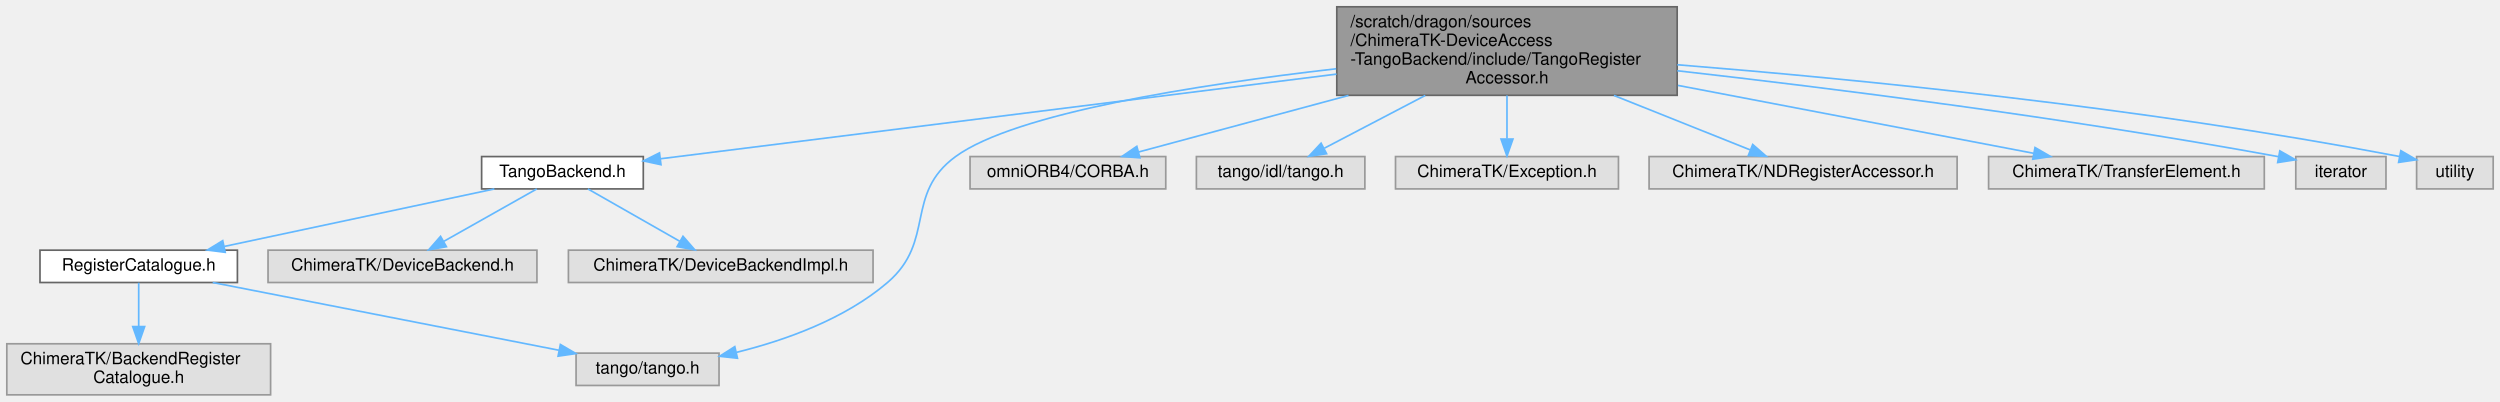
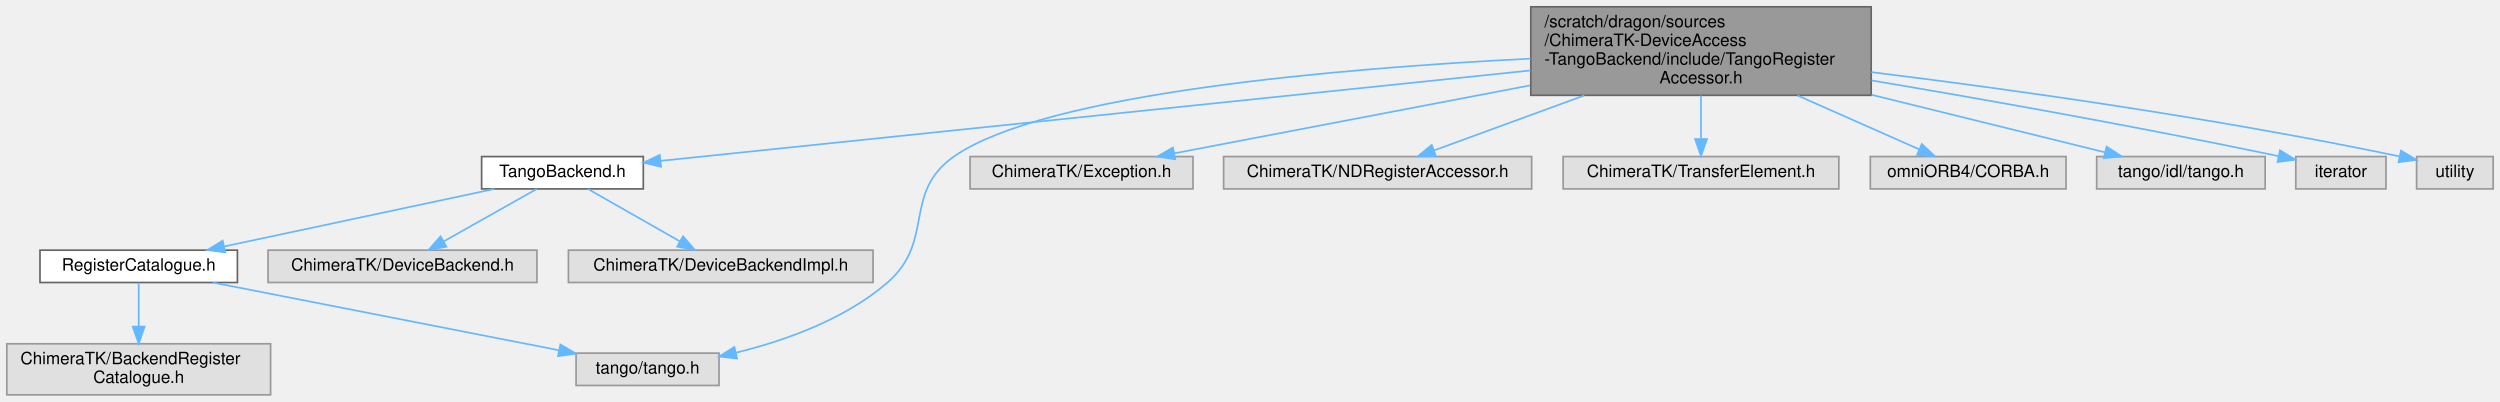
<svg xmlns="http://www.w3.org/2000/svg" xmlns:xlink="http://www.w3.org/1999/xlink" width="1469pt" height="236pt" viewBox="0.00 0.00 1469.00 236.00">
  <g id="graph0" class="graph" transform="scale(1 1) rotate(0) translate(4 232)">
    <g id="Node000001" class="node">
      <g id="a_Node000001">
        <a xlink:title=" ">
-           <polygon fill="#999999" stroke="#666666" points="981.5,-228 781.5,-228 781.5,-176 981.5,-176 981.5,-228" />
-           <text text-anchor="start" x="789.5" y="-216" font-family="Helvetica,sans-Serif" font-size="10.00">/scratch/dragon/sources</text>
-           <text text-anchor="start" x="789.5" y="-205" font-family="Helvetica,sans-Serif" font-size="10.00">/ChimeraTK-DeviceAccess</text>
-           <text text-anchor="start" x="789.5" y="-194" font-family="Helvetica,sans-Serif" font-size="10.00">-TangoBackend/include/TangoRegister</text>
-           <text text-anchor="middle" x="881.5" y="-183" font-family="Helvetica,sans-Serif" font-size="10.00">Accessor.h</text>
+           <polygon fill="#999999" stroke="#666666" points="1095.5,-228 895.5,-228 895.5,-176 1095.5,-176 1095.5,-228" />
+           <text text-anchor="start" x="903.5" y="-216" font-family="Helvetica,sans-Serif" font-size="10.00">/scratch/dragon/sources</text>
+           <text text-anchor="start" x="903.5" y="-205" font-family="Helvetica,sans-Serif" font-size="10.00">/ChimeraTK-DeviceAccess</text>
+           <text text-anchor="start" x="903.5" y="-194" font-family="Helvetica,sans-Serif" font-size="10.00">-TangoBackend/include/TangoRegister</text>
+           <text text-anchor="middle" x="995.5" y="-183" font-family="Helvetica,sans-Serif" font-size="10.00">Accessor.h</text>
        </a>
      </g>
    </g>
    <g id="Node000002" class="node">
      <g id="a_Node000002">
        <a xlink:href="_tango_backend_8h.html" target="_top" xlink:title=" ">
          <polygon fill="white" stroke="#666666" points="374,-140 279,-140 279,-121 374,-121 374,-140" />
          <text text-anchor="middle" x="326.5" y="-128" font-family="Helvetica,sans-Serif" font-size="10.00">TangoBackend.h</text>
        </a>
      </g>
    </g>
    <g id="edge1_Node000001_Node000002" class="edge">
      <g id="a_edge1_Node000001_Node000002">
        <a xlink:title=" ">
-           <path fill="none" stroke="#63b8ff" d="M781.32,-188.45C665.3,-173.93 478.13,-150.49 384.19,-138.72" />
-           <polygon fill="#63b8ff" stroke="#63b8ff" points="384.39,-135.22 374.03,-137.45 383.52,-142.17 384.39,-135.22" />
-         </a>
-       </g>
-     </g>
-     <g id="Node000004" class="node">
-       <g id="a_Node000004">
+           <path fill="none" stroke="#63b8ff" d="M895.34,-190.6C753.42,-175.85 498.4,-149.36 384.36,-137.51" />
+           <polygon fill="#63b8ff" stroke="#63b8ff" points="384.41,-134 374.1,-136.45 383.69,-140.96 384.41,-134" />
+         </a>
+       </g>
+     </g>
+     <g id="Node000005" class="node">
+       <g id="a_Node000005">
        <a xlink:title=" ">
          <polygon fill="#e0e0e0" stroke="#999999" points="418.5,-24.5 334.5,-24.5 334.5,-5.5 418.5,-5.5 418.5,-24.5" />
          <text text-anchor="middle" x="376.5" y="-12.5" font-family="Helvetica,sans-Serif" font-size="10.00">tango/tango.h</text>
        </a>
      </g>
    </g>
-     <g id="edge9_Node000001_Node000004" class="edge">
-       <g id="a_edge9_Node000001_Node000004">
-         <a xlink:title=" ">
-           <path fill="none" stroke="#63b8ff" d="M781.12,-191.59C699.56,-182.24 592.52,-165.57 557.5,-140 527.31,-117.95 545.9,-90.31 517.5,-66 492.44,-44.54 457.53,-32.07 428.72,-24.95" />
-           <polygon fill="#63b8ff" stroke="#63b8ff" points="429.34,-21.5 418.81,-22.65 427.76,-28.32 429.34,-21.5" />
+     <g id="edge12_Node000001_Node000005" class="edge">
+       <g id="a_edge12_Node000001_Node000005">
+         <a xlink:title=" ">
+           <path fill="none" stroke="#63b8ff" d="M895.3,-197.54C782.96,-191.88 609.57,-177.24 556.5,-140 526.07,-118.64 545.61,-90.33 517.5,-66 492.46,-44.34 457.4,-31.85 428.5,-24.77" />
+           <polygon fill="#63b8ff" stroke="#63b8ff" points="429.1,-21.32 418.57,-22.49 427.53,-28.14 429.1,-21.32" />
        </a>
      </g>
    </g>
    <g id="Node000008" class="node">
      <g id="a_Node000008">
        <a xlink:title=" ">
-           <polygon fill="#e0e0e0" stroke="#999999" points="681,-140 566,-140 566,-121 681,-121 681,-140" />
-           <text text-anchor="middle" x="623.5" y="-128" font-family="Helvetica,sans-Serif" font-size="10.00">omniORB4/CORBA.h</text>
+           <polygon fill="#e0e0e0" stroke="#999999" points="697,-140 566,-140 566,-121 697,-121 697,-140" />
+           <text text-anchor="middle" x="631.5" y="-128" font-family="Helvetica,sans-Serif" font-size="10.00">ChimeraTK/Exception.h</text>
        </a>
      </g>
    </g>
    <g id="edge7_Node000001_Node000008" class="edge">
      <g id="a_edge7_Node000001_Node000008">
        <a xlink:title=" ">
-           <path fill="none" stroke="#63b8ff" d="M788.36,-175.91C746.11,-164.53 698.28,-151.64 665.07,-142.7" />
-           <polygon fill="#63b8ff" stroke="#63b8ff" points="665.82,-139.27 655.25,-140.05 663.99,-146.03 665.82,-139.27" />
+           <path fill="none" stroke="#63b8ff" d="M895.07,-181.82C827.52,-168.93 741.06,-152.42 685.96,-141.9" />
+           <polygon fill="#63b8ff" stroke="#63b8ff" points="686.53,-138.44 676.05,-140.01 685.22,-145.32 686.53,-138.44" />
        </a>
      </g>
    </g>
    <g id="Node000009" class="node">
      <g id="a_Node000009">
        <a xlink:title=" ">
-           <polygon fill="#e0e0e0" stroke="#999999" points="798,-140 699,-140 699,-121 798,-121 798,-140" />
-           <text text-anchor="middle" x="748.5" y="-128" font-family="Helvetica,sans-Serif" font-size="10.00">tango/idl/tango.h</text>
+           <polygon fill="#e0e0e0" stroke="#999999" points="896,-140 715,-140 715,-121 896,-121 896,-140" />
+           <text text-anchor="middle" x="805.5" y="-128" font-family="Helvetica,sans-Serif" font-size="10.00">ChimeraTK/NDRegisterAccessor.h</text>
        </a>
      </g>
    </g>
    <g id="edge8_Node000001_Node000009" class="edge">
      <g id="a_edge8_Node000001_Node000009">
        <a xlink:title=" ">
-           <path fill="none" stroke="#63b8ff" d="M833.48,-175.91C813.46,-165.44 791,-153.71 774.2,-144.93" />
-           <polygon fill="#63b8ff" stroke="#63b8ff" points="775.51,-141.66 765.03,-140.14 772.27,-147.87 775.51,-141.66" />
+           <path fill="none" stroke="#63b8ff" d="M926.91,-175.91C896.82,-164.91 862.9,-152.5 838.58,-143.6" />
+           <polygon fill="#63b8ff" stroke="#63b8ff" points="839.7,-140.28 829.11,-140.14 837.3,-146.86 839.7,-140.28" />
        </a>
      </g>
    </g>
    <g id="Node000010" class="node">
      <g id="a_Node000010">
        <a xlink:title=" ">
-           <polygon fill="#e0e0e0" stroke="#999999" points="947,-140 816,-140 816,-121 947,-121 947,-140" />
-           <text text-anchor="middle" x="881.5" y="-128" font-family="Helvetica,sans-Serif" font-size="10.00">ChimeraTK/Exception.h</text>
-         </a>
-       </g>
-     </g>
-     <g id="edge10_Node000001_Node000010" class="edge">
-       <g id="a_edge10_Node000001_Node000010">
-         <a xlink:title=" ">
-           <path fill="none" stroke="#63b8ff" d="M881.5,-175.91C881.5,-167.55 881.5,-158.38 881.5,-150.55" />
-           <polygon fill="#63b8ff" stroke="#63b8ff" points="885,-150.3 881.5,-140.3 878,-150.3 885,-150.3" />
+           <polygon fill="#e0e0e0" stroke="#999999" points="1076.5,-140 914.5,-140 914.5,-121 1076.5,-121 1076.5,-140" />
+           <text text-anchor="middle" x="995.5" y="-128" font-family="Helvetica,sans-Serif" font-size="10.00">ChimeraTK/TransferElement.h</text>
+         </a>
+       </g>
+     </g>
+     <g id="edge9_Node000001_Node000010" class="edge">
+       <g id="a_edge9_Node000001_Node000010">
+         <a xlink:title=" ">
+           <path fill="none" stroke="#63b8ff" d="M995.5,-175.91C995.5,-167.55 995.5,-158.38 995.5,-150.55" />
+           <polygon fill="#63b8ff" stroke="#63b8ff" points="999,-150.3 995.5,-140.3 992,-150.3 999,-150.3" />
        </a>
      </g>
    </g>
    <g id="Node000011" class="node">
      <g id="a_Node000011">
        <a xlink:title=" ">
-           <polygon fill="#e0e0e0" stroke="#999999" points="1146,-140 965,-140 965,-121 1146,-121 1146,-140" />
-           <text text-anchor="middle" x="1055.5" y="-128" font-family="Helvetica,sans-Serif" font-size="10.00">ChimeraTK/NDRegisterAccessor.h</text>
-         </a>
-       </g>
-     </g>
-     <g id="edge11_Node000001_Node000011" class="edge">
-       <g id="a_edge11_Node000001_Node000011">
-         <a xlink:title=" ">
-           <path fill="none" stroke="#63b8ff" d="M944.32,-175.91C971.5,-165.05 1002.1,-152.83 1024.31,-143.96" />
-           <polygon fill="#63b8ff" stroke="#63b8ff" points="1025.89,-147.1 1033.88,-140.14 1023.3,-140.59 1025.89,-147.1" />
+           <polygon fill="#e0e0e0" stroke="#999999" points="1210,-140 1095,-140 1095,-121 1210,-121 1210,-140" />
+           <text text-anchor="middle" x="1152.5" y="-128" font-family="Helvetica,sans-Serif" font-size="10.00">omniORB4/CORBA.h</text>
+         </a>
+       </g>
+     </g>
+     <g id="edge10_Node000001_Node000011" class="edge">
+       <g id="a_edge10_Node000001_Node000011">
+         <a xlink:title=" ">
+           <path fill="none" stroke="#63b8ff" d="M1052.18,-175.91C1076.49,-165.15 1103.82,-153.05 1123.81,-144.2" />
+           <polygon fill="#63b8ff" stroke="#63b8ff" points="1125.27,-147.38 1132.99,-140.14 1122.43,-140.98 1125.27,-147.38" />
        </a>
      </g>
    </g>
    <g id="Node000012" class="node">
      <g id="a_Node000012">
        <a xlink:title=" ">
-           <polygon fill="#e0e0e0" stroke="#999999" points="1326.5,-140 1164.5,-140 1164.5,-121 1326.5,-121 1326.5,-140" />
-           <text text-anchor="middle" x="1245.5" y="-128" font-family="Helvetica,sans-Serif" font-size="10.00">ChimeraTK/TransferElement.h</text>
-         </a>
-       </g>
-     </g>
-     <g id="edge12_Node000001_Node000012" class="edge">
-       <g id="a_edge12_Node000001_Node000012">
-         <a xlink:title=" ">
-           <path fill="none" stroke="#63b8ff" d="M981.93,-181.82C1049.48,-168.93 1135.94,-152.42 1191.04,-141.9" />
-           <polygon fill="#63b8ff" stroke="#63b8ff" points="1191.78,-145.32 1200.95,-140.01 1190.47,-138.44 1191.78,-145.32" />
+           <polygon fill="#e0e0e0" stroke="#999999" points="1327,-140 1228,-140 1228,-121 1327,-121 1327,-140" />
+           <text text-anchor="middle" x="1277.5" y="-128" font-family="Helvetica,sans-Serif" font-size="10.00">tango/idl/tango.h</text>
+         </a>
+       </g>
+     </g>
+     <g id="edge11_Node000001_Node000012" class="edge">
+       <g id="a_edge11_Node000001_Node000012">
+         <a xlink:title=" ">
+           <path fill="none" stroke="#63b8ff" d="M1095.72,-176.3C1142.6,-164.75 1196.07,-151.57 1232.82,-142.51" />
+           <polygon fill="#63b8ff" stroke="#63b8ff" points="1233.85,-145.86 1242.72,-140.07 1232.17,-139.07 1233.85,-145.86" />
        </a>
      </g>
    </g>
    <g id="Node000013" class="node">
      <g id="a_Node000013">
        <a xlink:title=" ">
          <polygon fill="#e0e0e0" stroke="#999999" points="1398,-140 1345,-140 1345,-121 1398,-121 1398,-140" />
          <text text-anchor="middle" x="1371.5" y="-128" font-family="Helvetica,sans-Serif" font-size="10.00">iterator</text>
        </a>
      </g>
    </g>
    <g id="edge13_Node000001_Node000013" class="edge">
      <g id="a_edge13_Node000001_Node000013">
        <a xlink:title=" ">
-           <path fill="none" stroke="#63b8ff" d="M981.58,-190.42C1071.53,-180.24 1207.37,-163.25 1334.88,-139.94" />
-           <polygon fill="#63b8ff" stroke="#63b8ff" points="1335.63,-143.36 1344.83,-138.11 1334.36,-136.48 1335.63,-143.36" />
+           <path fill="none" stroke="#63b8ff" d="M1095.78,-184.72C1161.36,-173.69 1249.08,-158.19 1334.88,-140.25" />
+           <polygon fill="#63b8ff" stroke="#63b8ff" points="1335.72,-143.65 1344.79,-138.17 1334.28,-136.8 1335.72,-143.65" />
        </a>
      </g>
    </g>
    <g id="Node000014" class="node">
      <g id="a_Node000014">
        <a xlink:title=" ">
          <polygon fill="#e0e0e0" stroke="#999999" points="1461,-140 1416,-140 1416,-121 1461,-121 1461,-140" />
          <text text-anchor="middle" x="1438.5" y="-128" font-family="Helvetica,sans-Serif" font-size="10.00">utility</text>
        </a>
      </g>
    </g>
    <g id="edge14_Node000001_Node000014" class="edge">
      <g id="a_edge14_Node000001_Node000014">
        <a xlink:title=" ">
-           <path fill="none" stroke="#63b8ff" d="M981.56,-193.95C1085.62,-185.59 1253.23,-169.21 1405.87,-140.06" />
-           <polygon fill="#63b8ff" stroke="#63b8ff" points="1406.75,-143.46 1415.91,-138.12 1405.42,-136.58 1406.75,-143.46" />
+           <path fill="none" stroke="#63b8ff" d="M1095.58,-189.61C1176.93,-179.56 1294.75,-163.21 1405.85,-140.14" />
+           <polygon fill="#63b8ff" stroke="#63b8ff" points="1406.82,-143.52 1415.89,-138.04 1405.38,-136.67 1406.82,-143.52" />
        </a>
      </g>
    </g>
    <g id="Node000003" class="node">
      <g id="a_Node000003">
        <a xlink:href="_register_catalogue_8h.html" target="_top" xlink:title=" ">
          <polygon fill="white" stroke="#666666" points="135.5,-85 19.5,-85 19.5,-66 135.5,-66 135.5,-85" />
          <text text-anchor="middle" x="77.5" y="-73" font-family="Helvetica,sans-Serif" font-size="10.00">RegisterCatalogue.h</text>
        </a>
      </g>
    </g>
    <g id="edge2_Node000002_Node000003" class="edge">
      <g id="a_edge2_Node000002_Node000003">
        <a xlink:title=" ">
          <path fill="none" stroke="#63b8ff" d="M286.49,-120.98C243.33,-111.8 174.52,-97.15 127.74,-87.19" />
          <polygon fill="#63b8ff" stroke="#63b8ff" points="128.33,-83.74 117.82,-85.08 126.87,-90.59 128.33,-83.74" />
        </a>
      </g>
    </g>
    <g id="Node000006" class="node">
      <g id="a_Node000006">
        <a xlink:title=" ">
          <polygon fill="#e0e0e0" stroke="#999999" points="311.5,-85 153.5,-85 153.5,-66 311.5,-66 311.5,-85" />
          <text text-anchor="middle" x="232.5" y="-73" font-family="Helvetica,sans-Serif" font-size="10.00">ChimeraTK/DeviceBackend.h</text>
        </a>
      </g>
    </g>
    <g id="edge5_Node000002_Node000006" class="edge">
      <g id="a_edge5_Node000002_Node000006">
        <a xlink:title=" ">
          <path fill="none" stroke="#63b8ff" d="M311.4,-120.98C296.68,-112.69 274.08,-99.94 256.83,-90.22" />
          <polygon fill="#63b8ff" stroke="#63b8ff" points="258.31,-87.03 247.88,-85.17 254.87,-93.13 258.31,-87.03" />
        </a>
      </g>
    </g>
    <g id="Node000007" class="node">
      <g id="a_Node000007">
        <a xlink:title=" ">
          <polygon fill="#e0e0e0" stroke="#999999" points="509,-85 330,-85 330,-66 509,-66 509,-85" />
          <text text-anchor="middle" x="419.5" y="-73" font-family="Helvetica,sans-Serif" font-size="10.00">ChimeraTK/DeviceBackendImpl.h</text>
        </a>
      </g>
    </g>
    <g id="edge6_Node000002_Node000007" class="edge">
      <g id="a_edge6_Node000002_Node000007">
        <a xlink:title=" ">
          <path fill="none" stroke="#63b8ff" d="M341.44,-120.98C356,-112.69 378.37,-99.94 395.43,-90.22" />
          <polygon fill="#63b8ff" stroke="#63b8ff" points="397.33,-93.16 404.29,-85.17 393.86,-87.08 397.33,-93.16" />
        </a>
      </g>
    </g>
-     <g id="edge3_Node000003_Node000004" class="edge">
-       <g id="a_edge3_Node000003_Node000004">
-         <a xlink:title=" ">
-           <path fill="none" stroke="#63b8ff" d="M120.98,-65.99C174.91,-55.44 266.78,-37.47 324.42,-26.19" />
-           <polygon fill="#63b8ff" stroke="#63b8ff" points="325.28,-29.59 334.42,-24.23 323.93,-22.72 325.28,-29.59" />
-         </a>
-       </g>
-     </g>
-     <g id="Node000005" class="node">
-       <g id="a_Node000005">
+     <g id="Node000004" class="node">
+       <g id="a_Node000004">
        <a xlink:title=" ">
          <polygon fill="#e0e0e0" stroke="#999999" points="155,-30 0,-30 0,0 155,0 155,-30" />
          <text text-anchor="start" x="8" y="-18" font-family="Helvetica,sans-Serif" font-size="10.00">ChimeraTK/BackendRegister</text>
          <text text-anchor="middle" x="77.5" y="-7" font-family="Helvetica,sans-Serif" font-size="10.00">Catalogue.h</text>
        </a>
      </g>
    </g>
+     <g id="edge3_Node000003_Node000004" class="edge">
+       <g id="a_edge3_Node000003_Node000004">
+         <a xlink:title=" ">
+           <path fill="none" stroke="#63b8ff" d="M77.5,-65.87C77.5,-59.11 77.5,-49.35 77.5,-40.26" />
+           <polygon fill="#63b8ff" stroke="#63b8ff" points="81,-40.11 77.5,-30.11 74,-40.11 81,-40.11" />
+         </a>
+       </g>
+     </g>
    <g id="edge4_Node000003_Node000005" class="edge">
      <g id="a_edge4_Node000003_Node000005">
        <a xlink:title=" ">
-           <path fill="none" stroke="#63b8ff" d="M77.5,-65.87C77.5,-59.11 77.5,-49.35 77.5,-40.26" />
-           <polygon fill="#63b8ff" stroke="#63b8ff" points="81,-40.11 77.5,-30.11 74,-40.11 81,-40.11" />
+           <path fill="none" stroke="#63b8ff" d="M120.98,-65.99C174.91,-55.44 266.78,-37.47 324.42,-26.19" />
+           <polygon fill="#63b8ff" stroke="#63b8ff" points="325.28,-29.59 334.42,-24.23 323.93,-22.72 325.28,-29.59" />
        </a>
      </g>
    </g>
  </g>
</svg>
